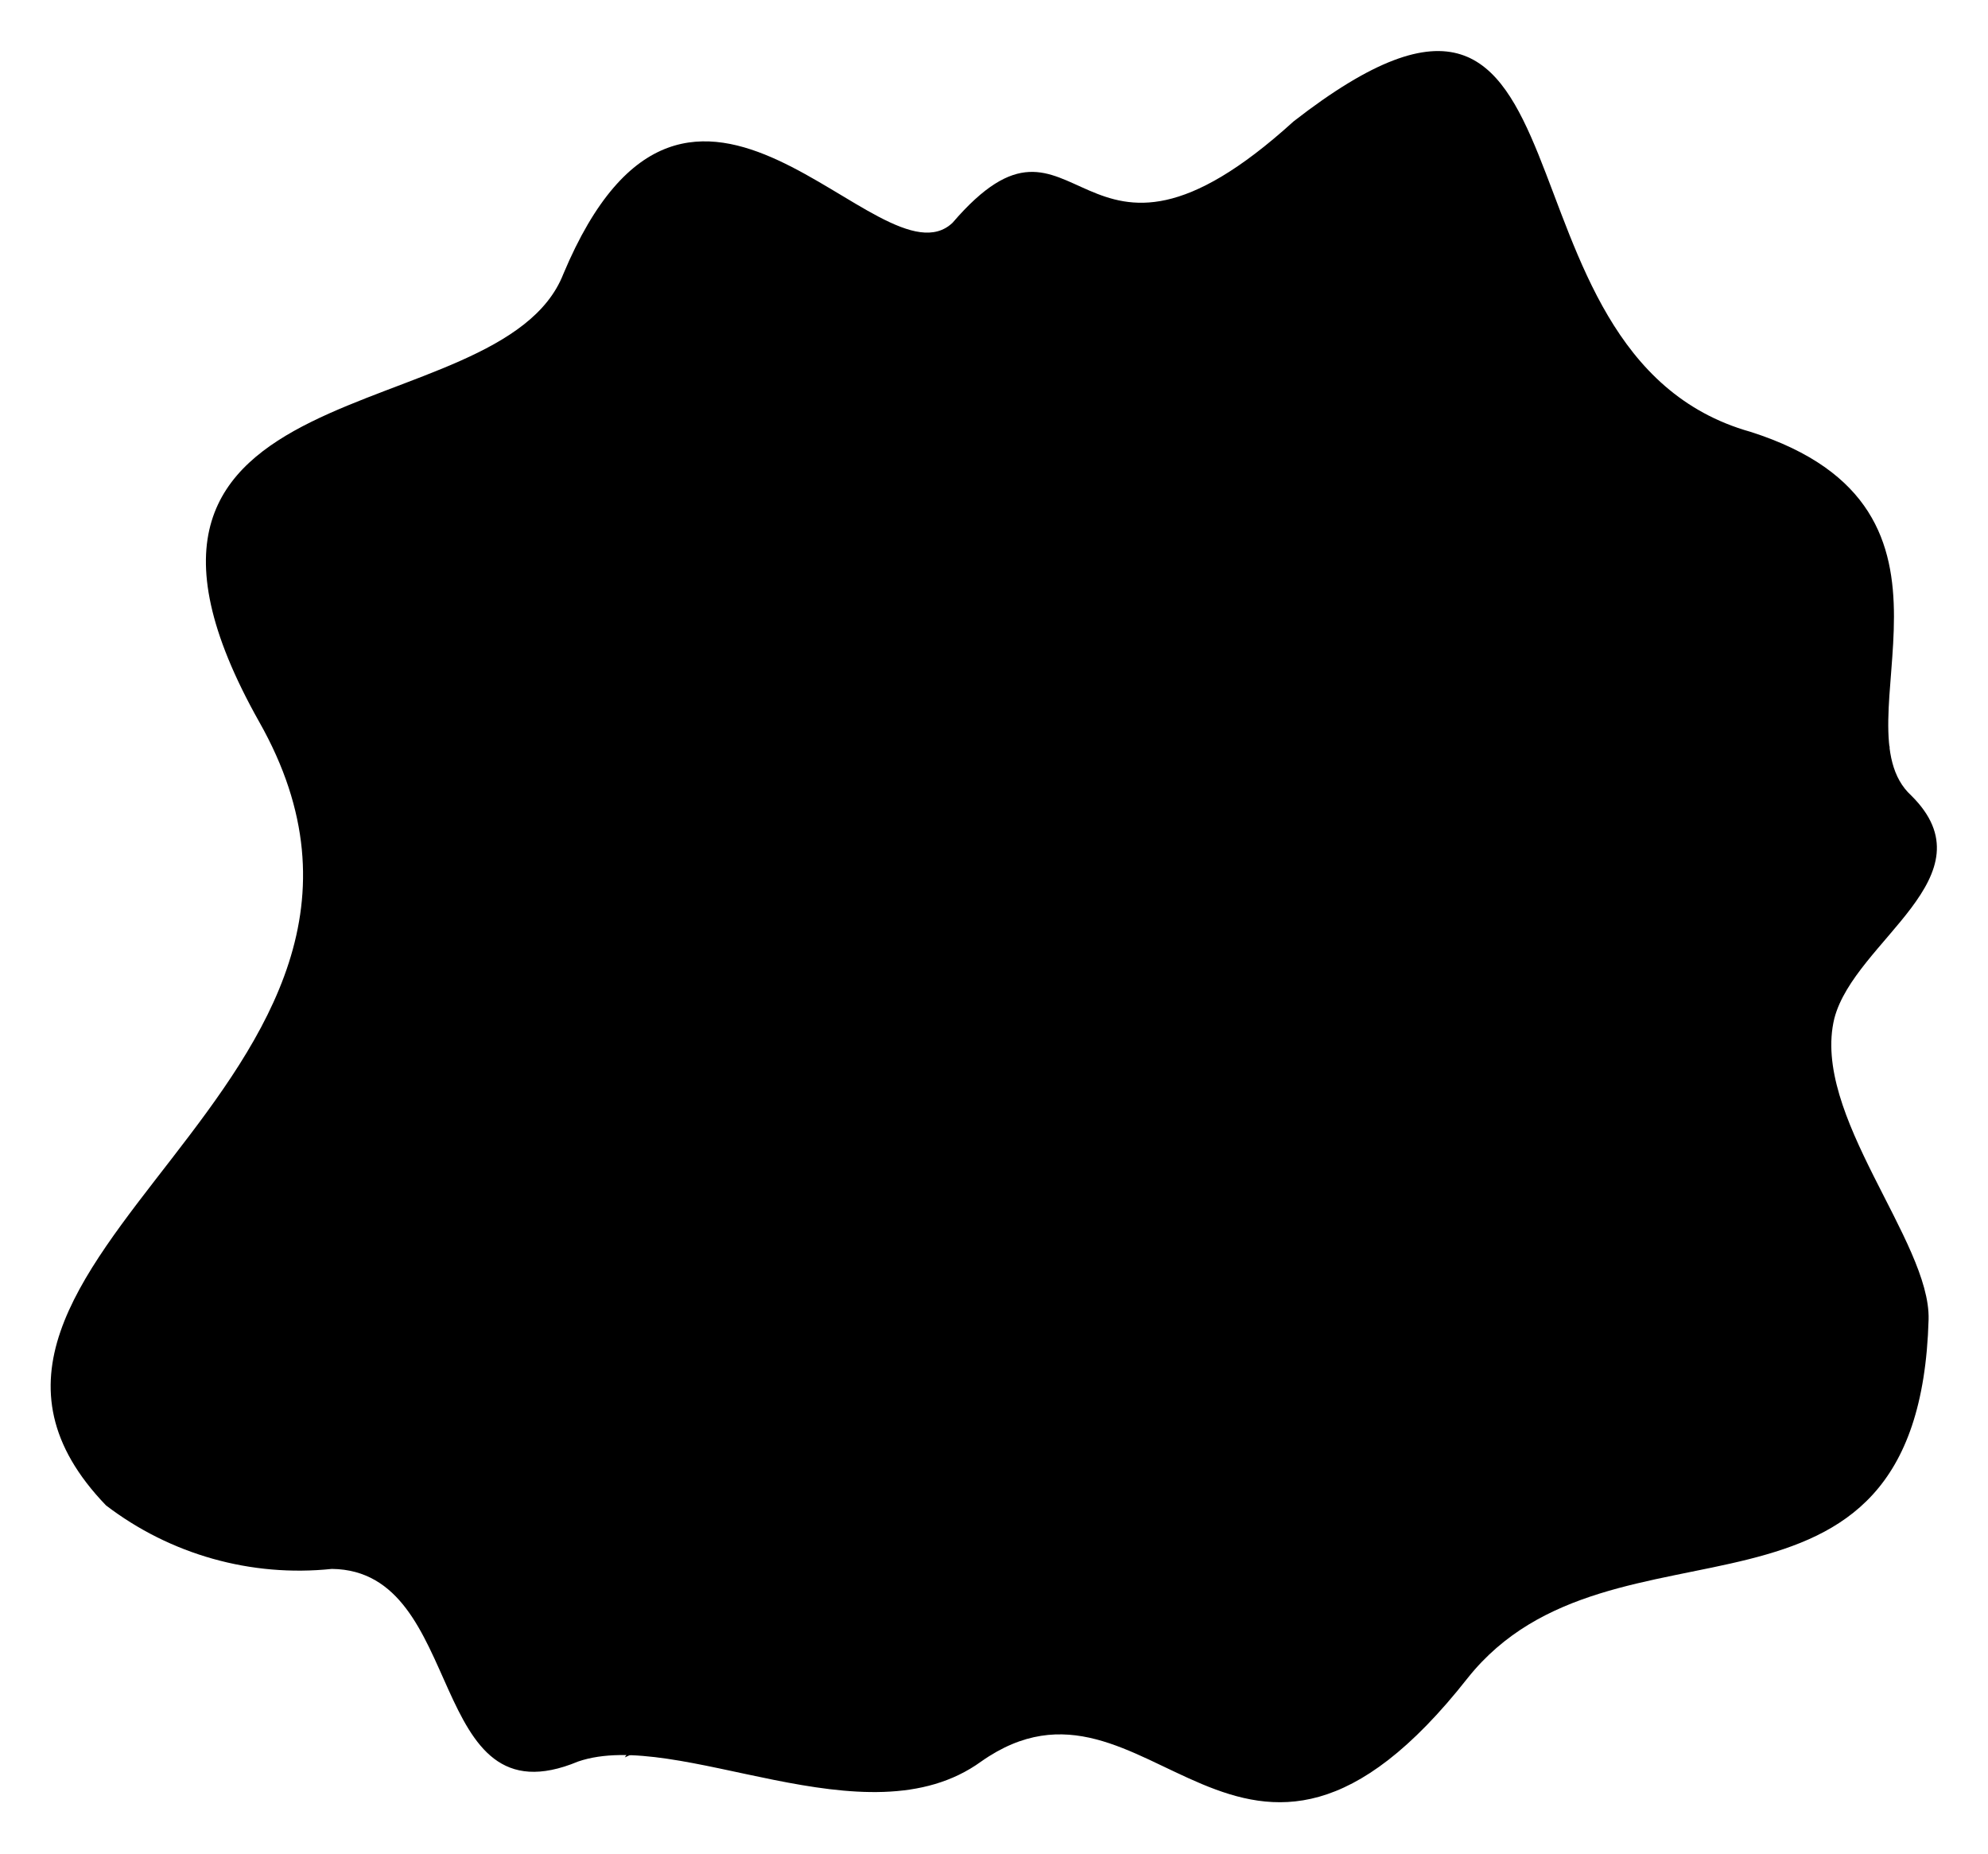
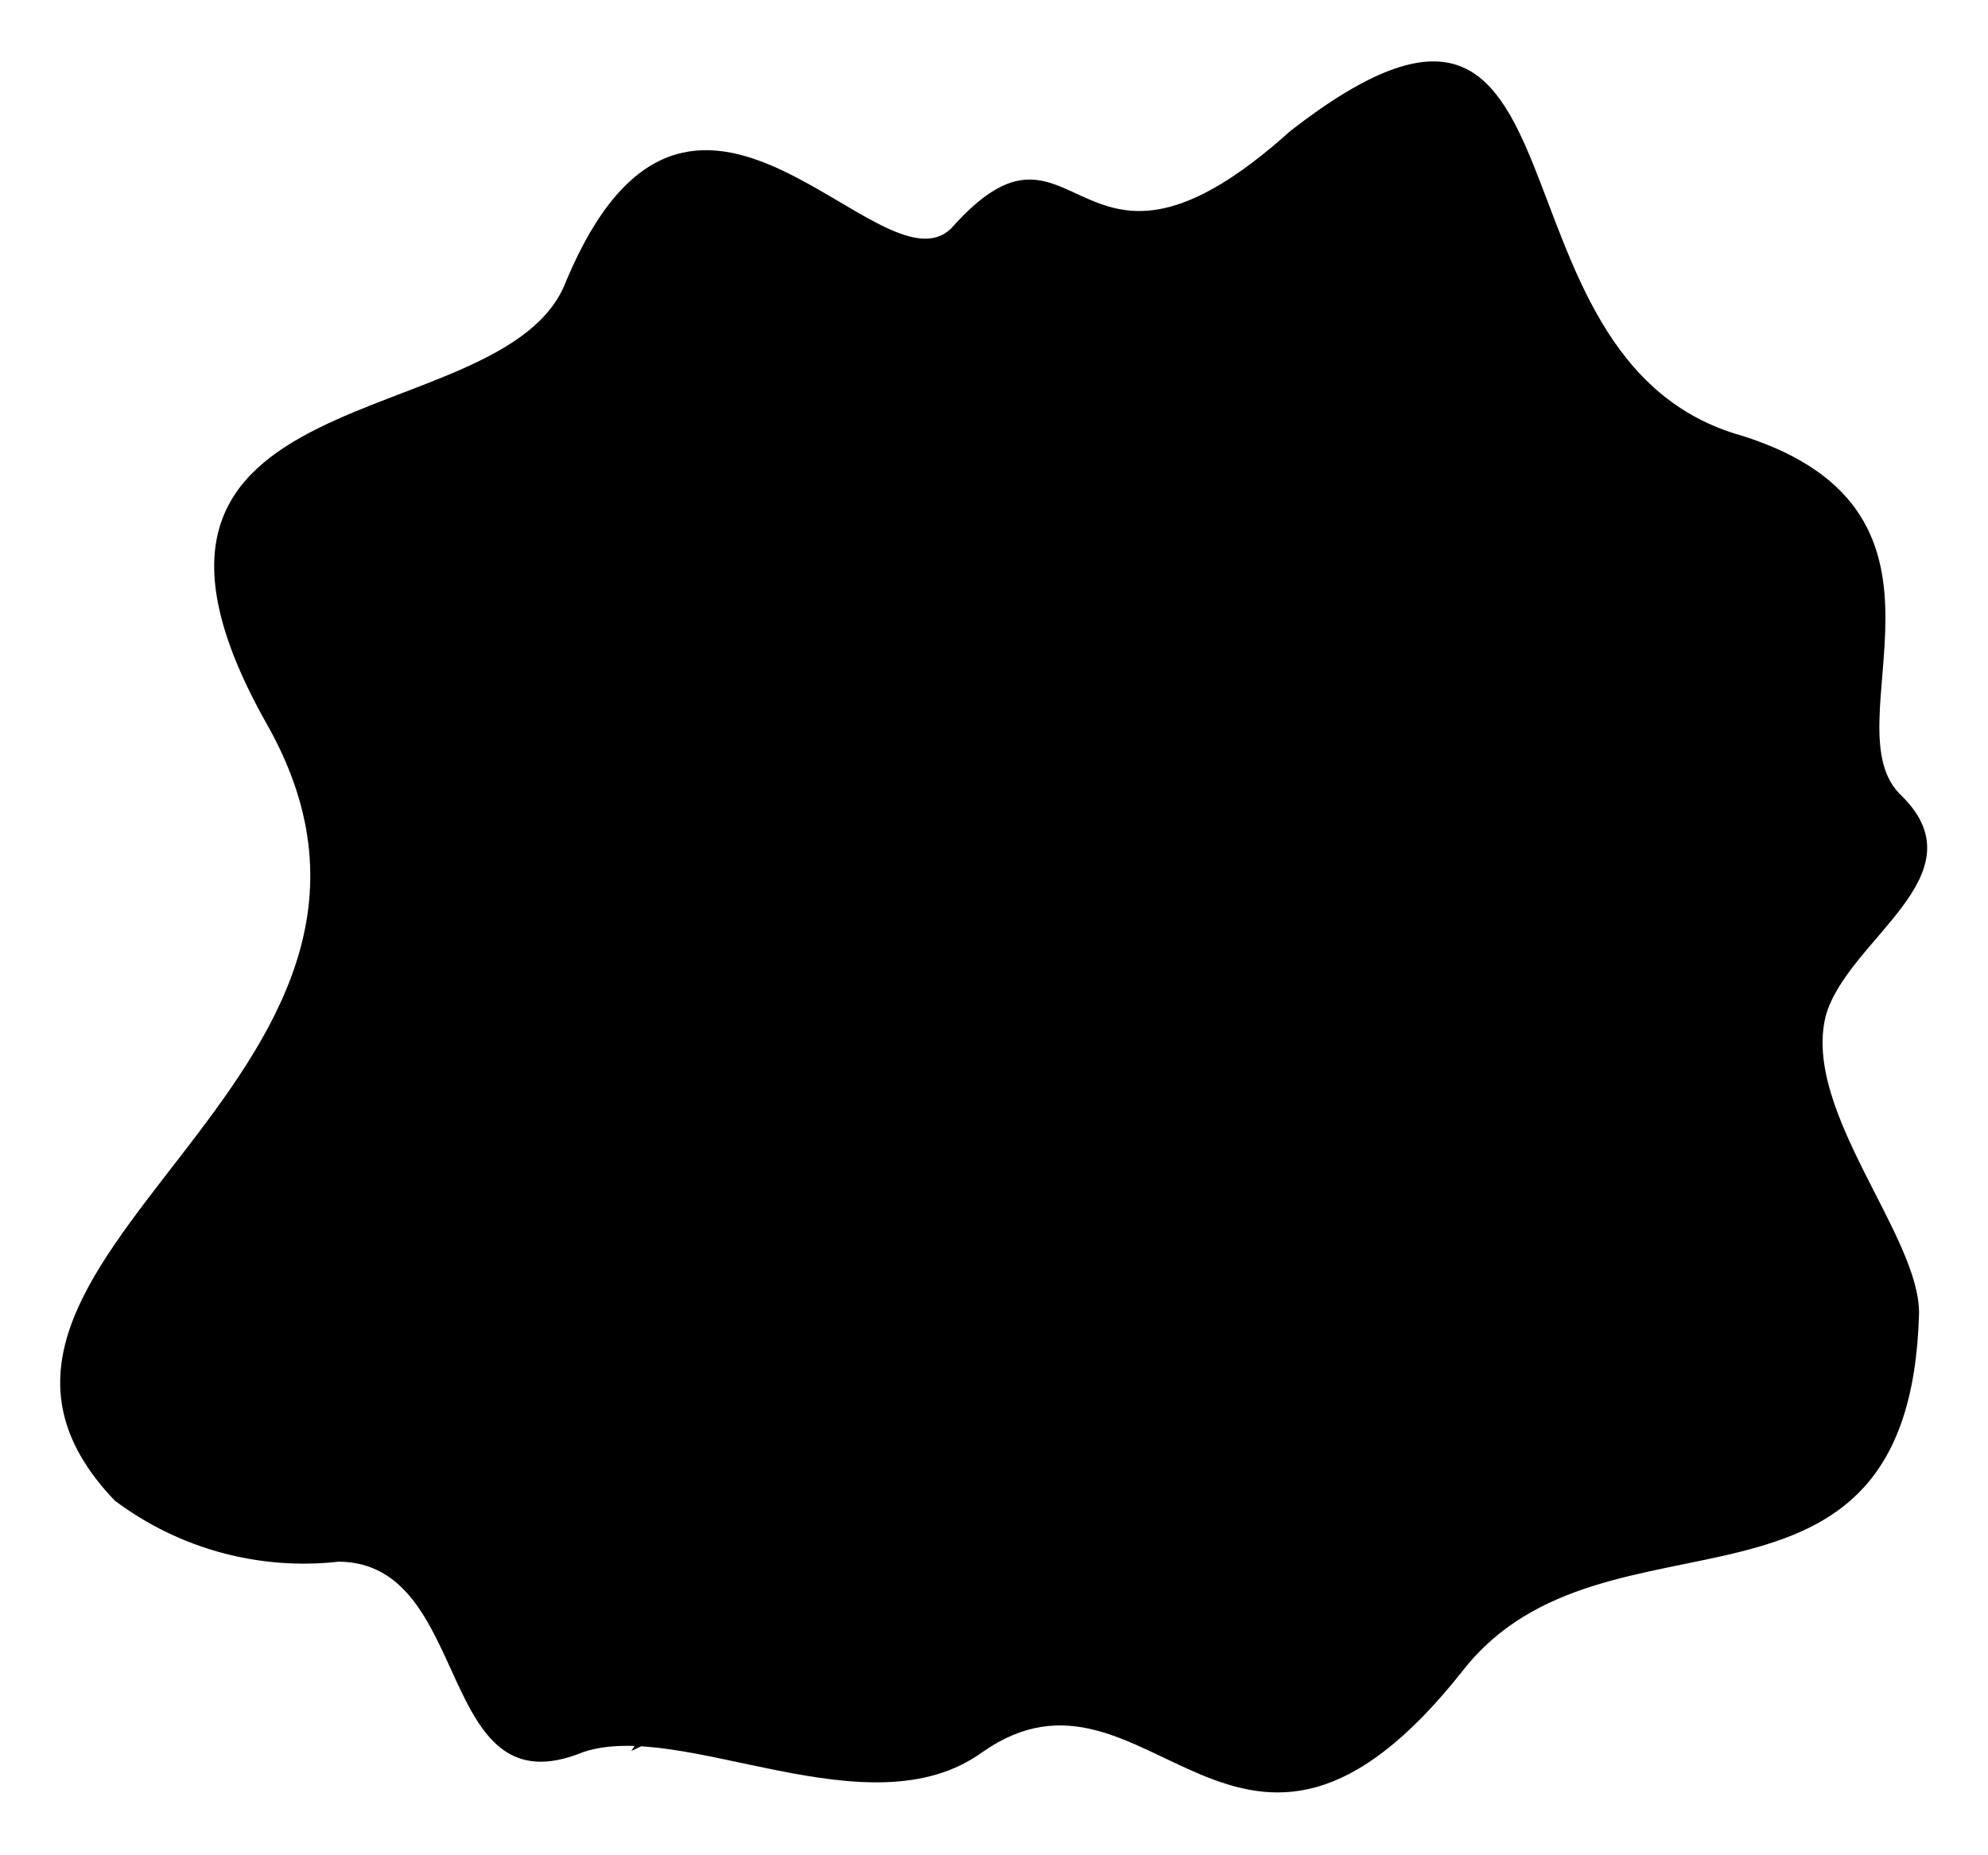
- <svg viewBox="0 0 38.82 36.19">
-   <path class="chromeLight" d="M5.06,14.09C1.07,7,9.77,8.49,11,5.35c2.48-5.91,6.19.33,7.6-1C21.1,1.44,21,6.24,25.26,2.37c6.22-4.84,3.56,4.55,8.92,6.06,4.78,1.52,1.65,5.73,3.14,7.1,1.6,1.58-1.1,2.83-1.5,4.35-.46,1.88,1.88,4.35,1.84,5.88-.19,6.69-6.18,3.46-9,7-4.45,5.66-6.22-.68-9.5,1.63-2.25,1.63-5.91-.67-7.87,0-3,1.25-2.15-3.73-4.81-3.76a6.2,6.2,0,0,1-4.41-1.24C-2.48,24.66,9.06,21.15,5.06,14.09Z" />
+ <svg viewBox="0 0 32.56 30.38">
+   <path class="chromeLight" d="M4.37,11.86C1.06,6,8.28,7.22,9.27,4.61c2.05-4.9,5.14.27,6.31-.87,2.1-2.37,2,1.61,5.56-1.6,5.16-4,2.95,3.77,7.4,5,4,1.27,1.37,4.76,2.61,5.9,1.32,1.31-.91,2.35-1.25,3.61-.38,1.56,1.56,3.61,1.53,4.88-.16,5.55-5.13,2.87-7.46,5.82-3.69,4.69-5.16-.56-7.88,1.35-1.86,1.35-4.91-.55-6.54,0-2.44,1-1.78-3.1-4-3.12a5.15,5.15,0,0,1-3.67-1C-1.89,20.64,7.69,17.72,4.37,11.86Z" />
  <g class="foilEdgeLine">
-     <path d="M26.72,15.93A4.91,4.91,0,0,1,23,17.57c-1.87.11-2.12,2.18-1.08,3.68s0,3.67-2.19,3.53" />
-     <path d="M10.3,27.22a4.33,4.33,0,0,0,.8-4.15c-.59-2.34,4.51-2.79,4.48-.57-.16,1.7-.27,2.9.92,3.45" />
-     <path d="M8.81,13.7c-.58-3.21,4.87-5.39,5.73-3.67A6.36,6.36,0,0,0,18.59,13c1.68.12.63,2.89-1,2.67a8.1,8.1,0,0,0-6.1,2.05" />
-     <path d="M18.39,7.2a3.75,3.75,0,0,1,4,1.54c1.11,1.51,4.3,1,4.83,2.95.31,1.47.92,1.69,2.17,1.92" />
-     <path d="M31.49,25.34c.13,1.32-1,1.89-2.33,2-1.64,0-1.46,2-3.17,1.89-1.46-.08-2.06.42-1.83,1.32" />
-     <path d="M36.9,14.57a5.05,5.05,0,0,1-4,4.42c-2.4.42-4,1.68-4.46,3.37" />
-     <path d="M14.66,30.73a4.1,4.1,0,0,1-2.46,3.58" />
+     <path d="M22.35,13.39a4.09,4.09,0,0,1-3.11,1.37c-1.55.08-1.76,1.8-.89,3a1.86,1.86,0,0,1-1.82,2.93" />
+     <path d="M8.72,22.76a3.63,3.63,0,0,0,.67-3.44c-.5-1.95,3.73-2.32,3.71-.48-.13,1.41-.22,2.41.77,2.87" />
+     <path d="M7.48,11.54c-.48-2.66,4-4.47,4.76-3a5.29,5.29,0,0,0,3.36,2.43c1.39.1.52,2.4-.8,2.21a6.73,6.73,0,0,0-5.07,1.71" />
+     <path d="M15.43,6.14a3.14,3.14,0,0,1,3.35,1.29c.92,1.25,3.57.84,4,2.44.26,1.22.76,1.4,1.8,1.59" />
+     <path d="M26.31,21.2c.1,1.1-.83,1.57-1.94,1.64-1.36,0-1.21,1.69-2.62,1.57-1.22-.06-1.72.36-1.53,1.1" />
+     <path d="M30.8,12.26a4.19,4.19,0,0,1-3.33,3.67c-2,.35-3.3,1.4-3.69,2.8" />
+     <path d="M12.34,25.68a3.38,3.38,0,0,1-2,3" />
  </g>
</svg>
